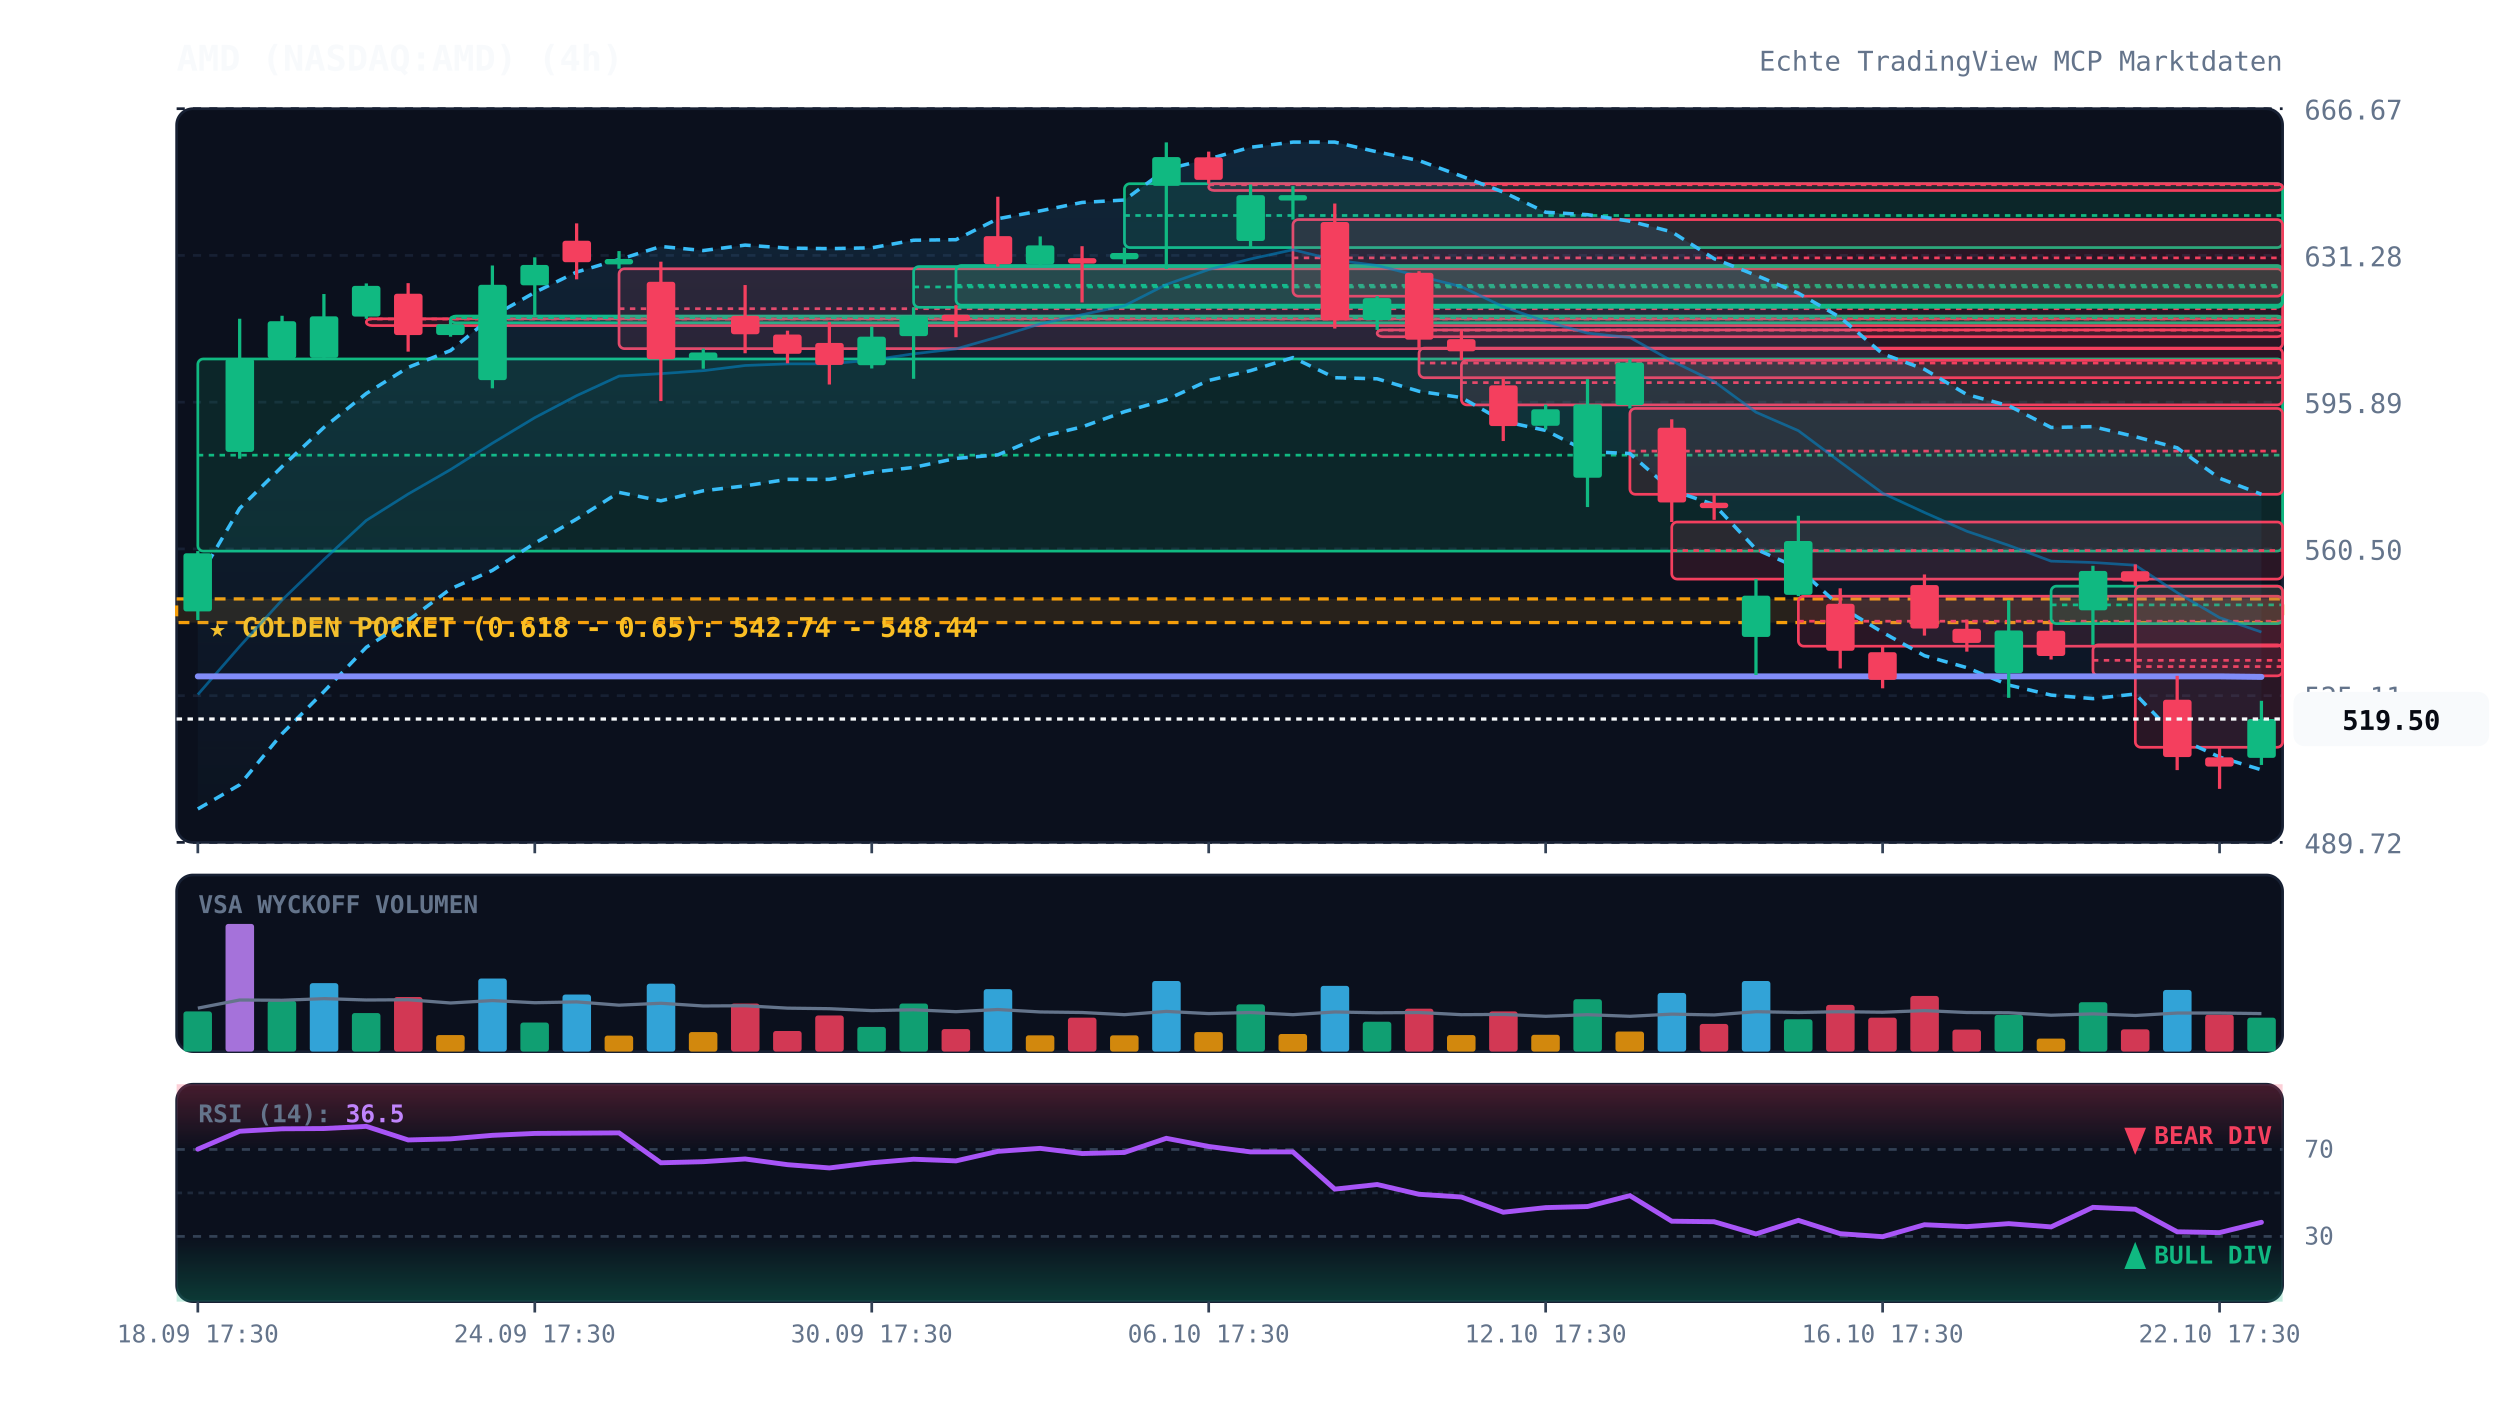
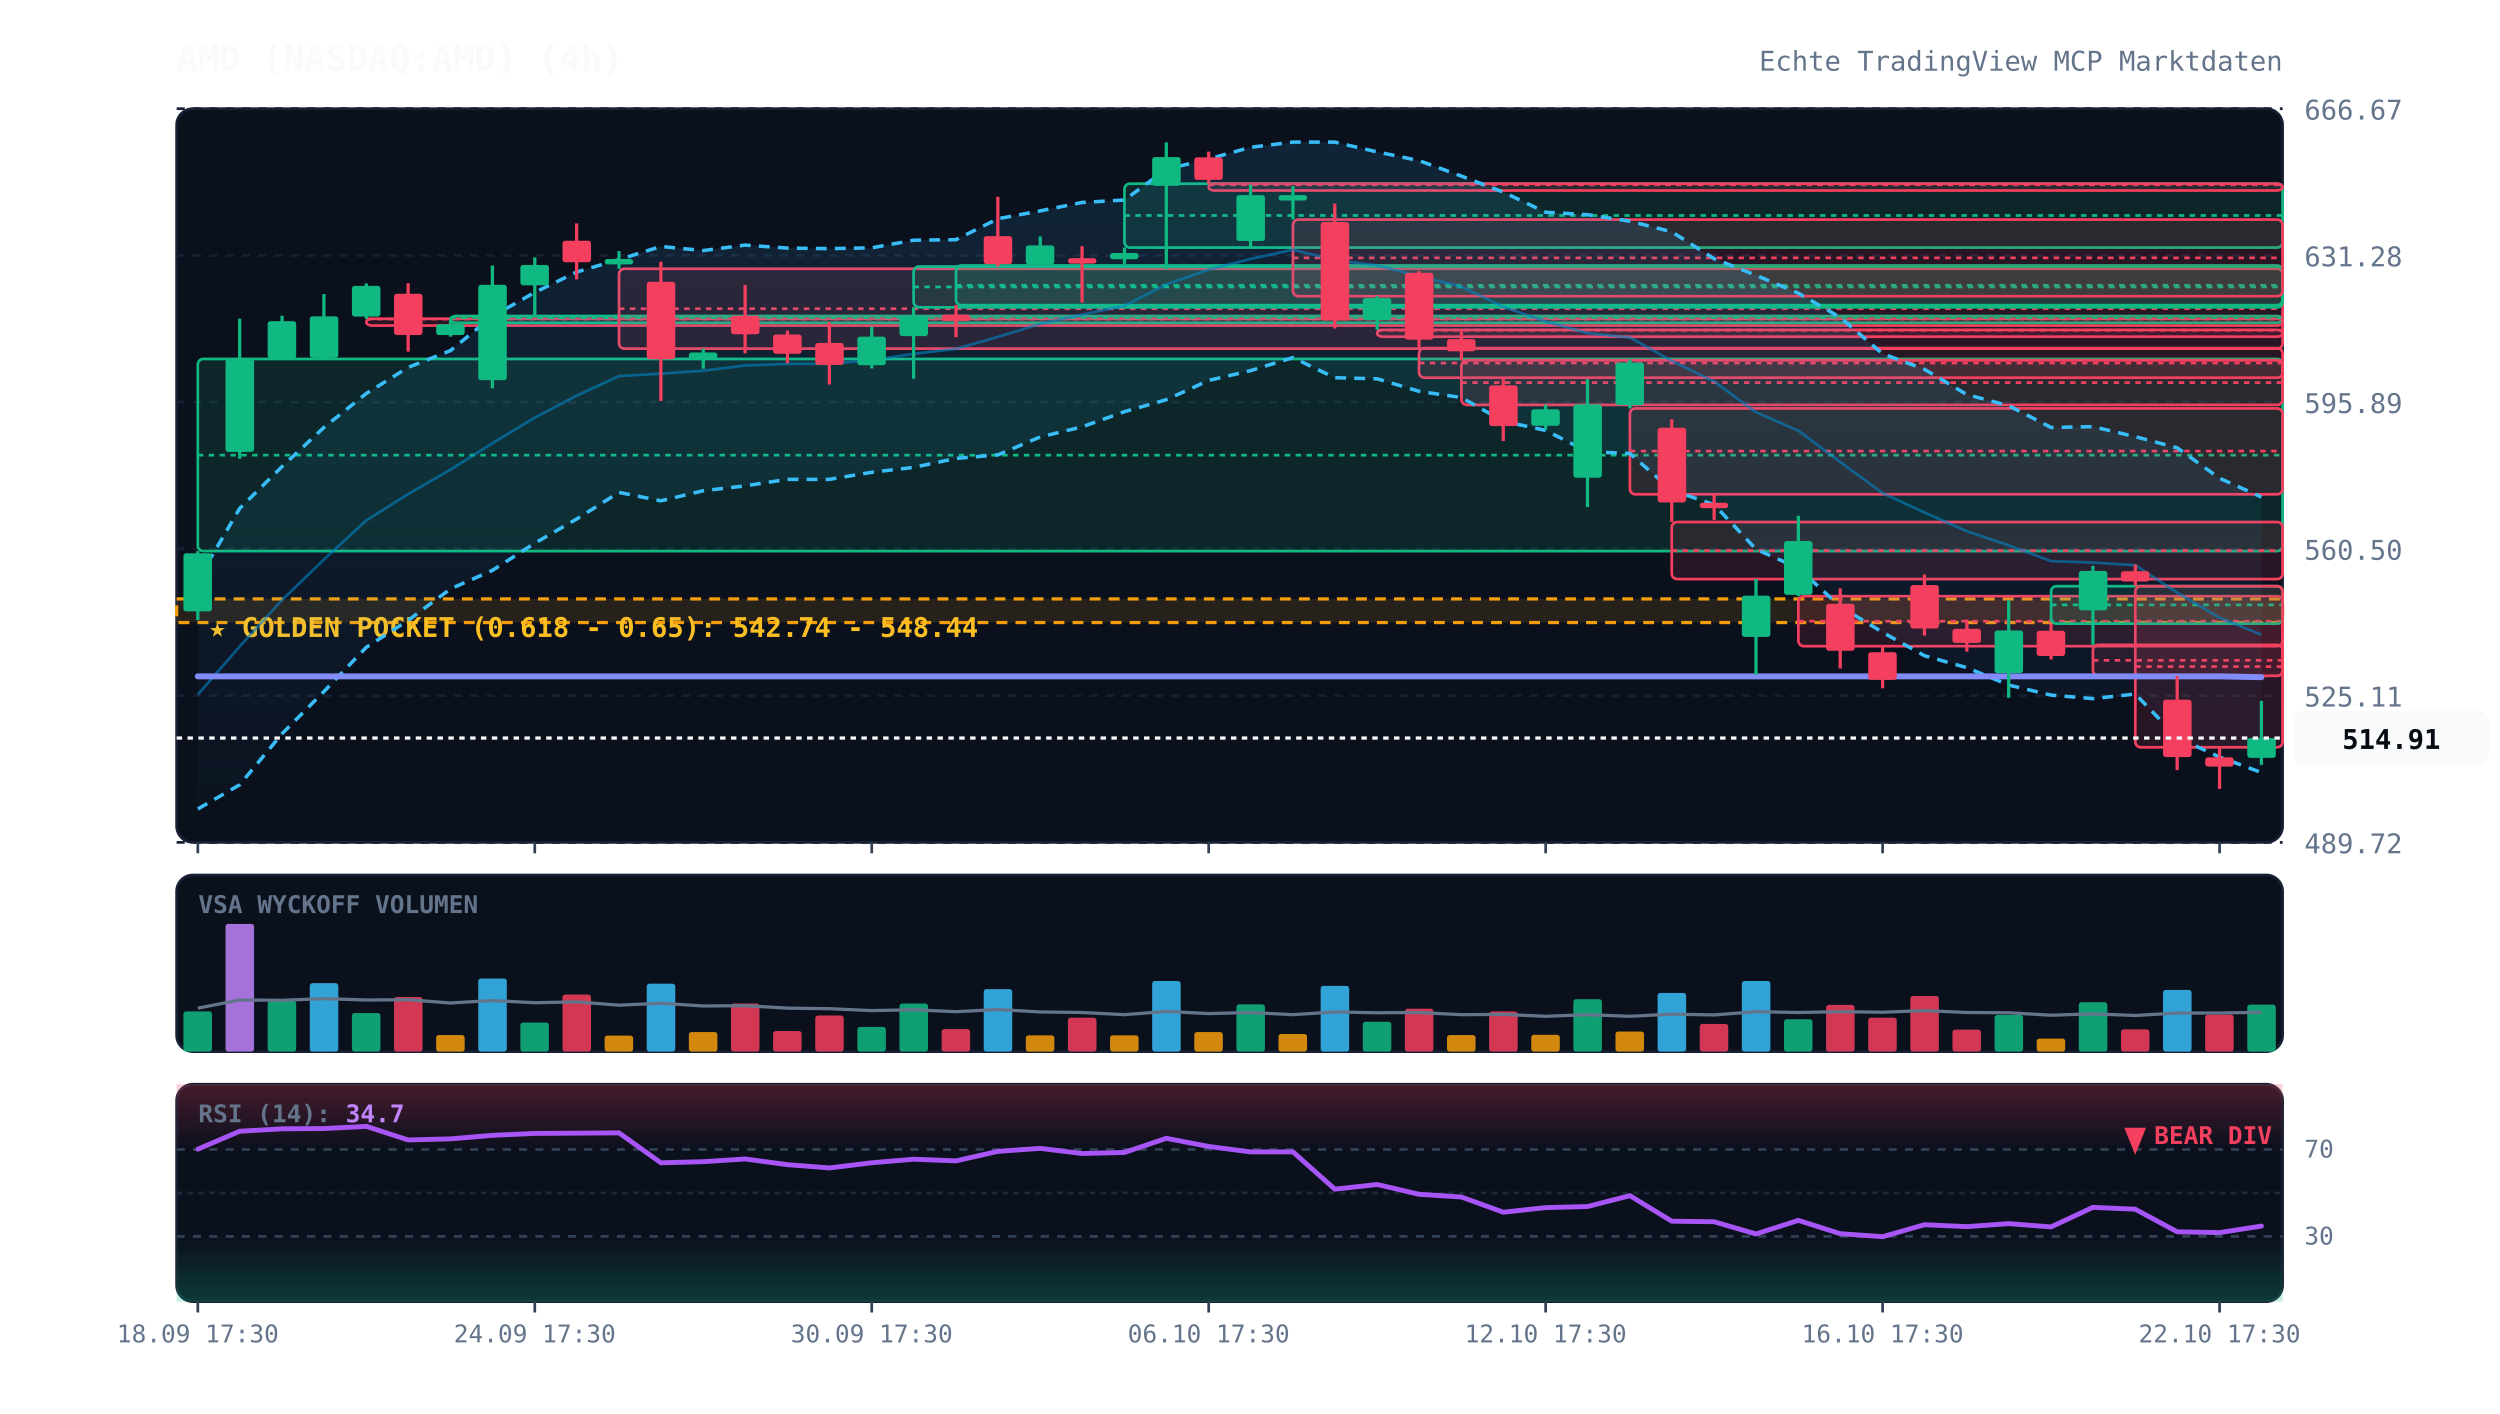
<svg xmlns="http://www.w3.org/2000/svg" viewBox="0 0 920 520" width="100%" height="100%" style="background:#070a13; font-family:'JetBrains Mono', monospace;">
  <defs>
    <linearGradient id="cloud-grad" x1="0%" y1="0%" x2="0%" y2="100%">
      <stop offset="0%" stop-color="#38bdf8" stop-opacity="0.12" />
      <stop offset="100%" stop-color="#38bdf8" stop-opacity="0.02" />
    </linearGradient>
    <linearGradient id="rsi-overbought" x1="0%" y1="0%" x2="0%" y2="100%">
      <stop offset="0%" stop-color="#f43f5e" stop-opacity="0.25" />
      <stop offset="100%" stop-color="#f43f5e" stop-opacity="0.0" />
    </linearGradient>
    <linearGradient id="rsi-oversold" x1="0%" y1="0%" x2="0%" y2="100%">
      <stop offset="0%" stop-color="#10b981" stop-opacity="0.0" />
      <stop offset="100%" stop-color="#10b981" stop-opacity="0.25" />
    </linearGradient>
  </defs>
  <rect x="65" y="40" width="775" height="270" fill="#0b101d" rx="6" stroke="#172033" stroke-width="1" />
  <rect x="65" y="322" width="775" height="65" fill="#0b101d" rx="6" stroke="#172033" stroke-width="1" />
  <rect x="65" y="399" width="775" height="80" fill="#0b101d" rx="6" stroke="#172033" stroke-width="1" />
  <line x1="65" y1="310.0" x2="840" y2="310.0" stroke="#172033" stroke-dasharray="3,3" stroke-width="1" />
  <text x="848" y="314.0" fill="#64748b" font-size="10" text-anchor="start">489.72</text>
  <line x1="65" y1="256.0" x2="840" y2="256.0" stroke="#172033" stroke-dasharray="3,3" stroke-width="1" />
  <text x="848" y="260.0" fill="#64748b" font-size="10" text-anchor="start">525.11</text>
  <line x1="65" y1="202.0" x2="840" y2="202.0" stroke="#172033" stroke-dasharray="3,3" stroke-width="1" />
  <text x="848" y="206.0" fill="#64748b" font-size="10" text-anchor="start">560.50</text>
  <line x1="65" y1="148.0" x2="840" y2="148.0" stroke="#172033" stroke-dasharray="3,3" stroke-width="1" />
  <text x="848" y="152.0" fill="#64748b" font-size="10" text-anchor="start">595.89</text>
  <line x1="65" y1="94.0" x2="840" y2="94.0" stroke="#172033" stroke-dasharray="3,3" stroke-width="1" />
  <text x="848" y="98.0" fill="#64748b" font-size="10" text-anchor="start">631.28</text>
  <line x1="65" y1="40.0" x2="840" y2="40.0" stroke="#172033" stroke-dasharray="3,3" stroke-width="1" />
  <text x="848" y="44.0" fill="#64748b" font-size="10" text-anchor="start">666.67</text>
  <rect x="65" y="220.4" width="775" height="8.7" fill="rgba(245, 158, 11, 0.12)" stroke="#f59e0b" stroke-dasharray="4,3" stroke-width="1.2" />
  <text x="77" y="234.4" fill="#fbbf24" font-size="10" font-weight="bold">★ GOLDEN POCKET (0.618 - 0.65): 542.74 - 548.44</text>
  <rect x="72.8" y="132.1" width="767.2" height="70.7" fill="rgba(16, 185, 129, 0.13)" stroke="#10b981" stroke-width="1" rx="2" />
  <line x1="72.8" y1="167.5" x2="840" y2="167.5" stroke="#10b981" stroke-dasharray="2,2" stroke-width="1" />
  <rect x="134.8" y="117.3" width="705.2" height="2.5" fill="rgba(244, 63, 94, 0.13)" stroke="#f43f5e" stroke-width="1" rx="2" />
  <line x1="134.8" y1="117.4" x2="840" y2="117.4" stroke="#f43f5e" stroke-dasharray="2,2" stroke-width="1" />
  <rect x="165.8" y="116.3" width="674.2" height="2.5" fill="rgba(16, 185, 129, 0.13)" stroke="#10b981" stroke-width="1" rx="2" />
  <line x1="165.8" y1="116.9" x2="840" y2="116.9" stroke="#10b981" stroke-dasharray="2,2" stroke-width="1" />
  <rect x="227.8" y="98.9" width="612.2" height="29.4" fill="rgba(244, 63, 94, 0.13)" stroke="#f43f5e" stroke-width="1" rx="2" />
  <line x1="227.8" y1="113.6" x2="840" y2="113.6" stroke="#f43f5e" stroke-dasharray="2,2" stroke-width="1" />
  <rect x="336.2" y="98.1" width="503.8" height="15.0" fill="rgba(16, 185, 129, 0.13)" stroke="#10b981" stroke-width="1" rx="2" />
  <line x1="336.2" y1="105.6" x2="840" y2="105.6" stroke="#10b981" stroke-dasharray="2,2" stroke-width="1" />
  <rect x="351.8" y="97.7" width="488.2" height="14.6" fill="rgba(16, 185, 129, 0.13)" stroke="#10b981" stroke-width="1" rx="2" />
  <line x1="351.8" y1="105.0" x2="840" y2="105.0" stroke="#10b981" stroke-dasharray="2,2" stroke-width="1" />
  <rect x="413.8" y="67.6" width="426.2" height="23.5" fill="rgba(16, 185, 129, 0.13)" stroke="#10b981" stroke-width="1" rx="2" />
  <line x1="413.8" y1="79.3" x2="840" y2="79.3" stroke="#10b981" stroke-dasharray="2,2" stroke-width="1" />
  <rect x="444.8" y="67.6" width="395.2" height="2.5" fill="rgba(244, 63, 94, 0.13)" stroke="#f43f5e" stroke-width="1" rx="2" />
  <line x1="444.8" y1="68.0" x2="840" y2="68.0" stroke="#f43f5e" stroke-dasharray="2,2" stroke-width="1" />
  <rect x="475.8" y="80.8" width="364.2" height="28.2" fill="rgba(244, 63, 94, 0.13)" stroke="#f43f5e" stroke-width="1" rx="2" />
  <line x1="475.8" y1="94.9" x2="840" y2="94.9" stroke="#f43f5e" stroke-dasharray="2,2" stroke-width="1" />
  <rect x="506.8" y="121.4" width="333.2" height="2.5" fill="rgba(244, 63, 94, 0.13)" stroke="#f43f5e" stroke-width="1" rx="2" />
  <line x1="506.8" y1="121.5" x2="840" y2="121.5" stroke="#f43f5e" stroke-dasharray="2,2" stroke-width="1" />
  <rect x="522.2" y="128.1" width="317.8" height="10.9" fill="rgba(244, 63, 94, 0.13)" stroke="#f43f5e" stroke-width="1" rx="2" />
  <line x1="522.2" y1="133.6" x2="840" y2="133.6" stroke="#f43f5e" stroke-dasharray="2,2" stroke-width="1" />
  <rect x="537.8" y="132.6" width="302.2" height="16.4" fill="rgba(244, 63, 94, 0.13)" stroke="#f43f5e" stroke-width="1" rx="2" />
  <line x1="537.8" y1="140.8" x2="840" y2="140.8" stroke="#f43f5e" stroke-dasharray="2,2" stroke-width="1" />
  <rect x="599.8" y="150.3" width="240.2" height="31.6" fill="rgba(244, 63, 94, 0.13)" stroke="#f43f5e" stroke-width="1" rx="2" />
  <line x1="599.8" y1="166.0" x2="840" y2="166.0" stroke="#f43f5e" stroke-dasharray="2,2" stroke-width="1" />
  <rect x="615.2" y="192.1" width="224.8" height="21.0" fill="rgba(244, 63, 94, 0.13)" stroke="#f43f5e" stroke-width="1" rx="2" />
  <line x1="615.2" y1="202.6" x2="840" y2="202.6" stroke="#f43f5e" stroke-dasharray="2,2" stroke-width="1" />
  <rect x="661.8" y="219.4" width="178.2" height="18.4" fill="rgba(244, 63, 94, 0.13)" stroke="#f43f5e" stroke-width="1" rx="2" />
  <line x1="661.8" y1="228.6" x2="840" y2="228.6" stroke="#f43f5e" stroke-dasharray="2,2" stroke-width="1" />
  <rect x="754.8" y="215.7" width="85.2" height="13.8" fill="rgba(16, 185, 129, 0.13)" stroke="#10b981" stroke-width="1" rx="2" />
  <line x1="754.8" y1="222.6" x2="840" y2="222.6" stroke="#10b981" stroke-dasharray="2,2" stroke-width="1" />
  <rect x="770.2" y="237.3" width="69.8" height="11.4" fill="rgba(244, 63, 94, 0.13)" stroke="#f43f5e" stroke-width="1" rx="2" />
  <line x1="770.2" y1="243.0" x2="840" y2="243.0" stroke="#f43f5e" stroke-dasharray="2,2" stroke-width="1" />
  <rect x="785.8" y="215.7" width="54.2" height="59.3" fill="rgba(244, 63, 94, 0.13)" stroke="#f43f5e" stroke-width="1" rx="2" />
  <line x1="785.8" y1="245.3" x2="840" y2="245.3" stroke="#f43f5e" stroke-dasharray="2,2" stroke-width="1" />
-   <polygon points="72.8,213.4 88.2,187.1 103.8,171.7 119.2,157.3 134.8,144.8 150.2,135.2 165.8,129.0 181.2,116.4 196.8,107.6 212.2,100.1 227.8,95.5 243.2,90.7 258.8,92.2 274.2,90.2 289.8,91.3 305.2,91.5 320.8,91.2 336.2,88.4 351.8,88.2 367.2,80.5 382.8,77.6 398.2,74.5 413.8,73.6 429.2,62.3 444.8,58.5 460.2,54.2 475.8,52.3 491.2,52.3 506.8,55.9 522.2,59.1 537.8,64.8 553.2,70.7 568.8,78.1 584.2,79.0 599.8,81.4 615.2,85.3 630.8,95.2 646.2,101.3 661.8,107.9 677.2,116.8 692.8,130.2 708.2,135.9 723.8,145.2 739.2,149.3 754.8,157.3 770.2,157.0 785.8,160.7 801.2,164.8 816.8,176.0 832.2,181.9 832.2,283.3 816.8,278.6 801.2,271.4 785.8,255.4 770.2,257.1 754.8,255.8 739.2,252.1 723.8,245.7 708.2,241.3 692.8,232.7 677.2,223.2 661.8,209.1 646.2,202.1 630.8,185.7 615.2,180.4 599.8,166.9 584.2,166.2 568.8,158.4 553.2,155.0 537.8,146.3 522.2,144.0 506.8,139.4 491.2,139.0 475.8,131.6 460.2,136.4 444.8,140.0 429.2,147.1 413.8,151.5 398.2,157.1 382.8,160.8 367.2,167.4 351.8,168.7 336.2,172.0 320.8,173.8 305.2,176.4 289.8,176.4 274.2,178.8 258.8,180.6 243.2,184.3 227.8,181.2 212.2,191.0 196.8,199.9 181.2,209.9 165.8,216.7 150.2,228.3 134.8,238.2 119.2,254.5 103.8,270.0 88.2,288.8 72.8,297.7" fill="url(#cloud-grad)" />
-   <polyline points="72.8,213.4 88.2,187.1 103.8,171.7 119.2,157.3 134.8,144.8 150.2,135.2 165.8,129.0 181.2,116.4 196.8,107.6 212.2,100.1 227.8,95.5 243.2,90.7 258.8,92.2 274.2,90.2 289.8,91.3 305.2,91.5 320.8,91.2 336.2,88.4 351.8,88.2 367.2,80.5 382.8,77.6 398.2,74.5 413.8,73.6 429.2,62.3 444.8,58.5 460.2,54.2 475.8,52.3 491.2,52.3 506.8,55.9 522.2,59.1 537.8,64.8 553.2,70.7 568.8,78.1 584.2,79.0 599.8,81.4 615.2,85.3 630.8,95.2 646.2,101.3 661.8,107.9 677.2,116.8 692.8,130.2 708.2,135.9 723.8,145.2 739.2,149.3 754.8,157.3 770.2,157.0 785.8,160.7 801.2,164.8 816.8,176.0 832.2,181.9" fill="none" stroke="#38bdf8" stroke-width="1.3" stroke-dasharray="4,3" />
-   <polyline points="72.8,297.7 88.2,288.8 103.8,270.0 119.2,254.5 134.8,238.2 150.2,228.3 165.8,216.7 181.2,209.9 196.8,199.9 212.2,191.0 227.8,181.2 243.2,184.3 258.8,180.6 274.2,178.8 289.8,176.4 305.2,176.4 320.8,173.8 336.2,172.0 351.8,168.7 367.2,167.4 382.8,160.8 398.2,157.1 413.8,151.5 429.2,147.1 444.8,140.0 460.2,136.4 475.8,131.6 491.2,139.0 506.8,139.4 522.2,144.0 537.8,146.3 553.2,155.0 568.8,158.4 584.2,166.2 599.8,166.9 615.2,180.4 630.8,185.7 646.2,202.1 661.8,209.1 677.2,223.2 692.8,232.7 708.2,241.3 723.8,245.7 739.2,252.1 754.8,255.8 770.2,257.1 785.8,255.4 801.2,271.4 816.8,278.6 832.2,283.3" fill="none" stroke="#38bdf8" stroke-width="1.3" stroke-dasharray="4,3" />
-   <polyline points="72.8,255.6 88.2,237.9 103.8,220.8 119.2,205.9 134.8,191.5 150.2,181.8 165.8,172.8 181.2,163.1 196.8,153.7 212.2,145.6 227.8,138.4 243.2,137.5 258.8,136.4 274.2,134.5 289.8,133.9 305.2,133.9 320.8,132.5 336.2,130.2 351.8,128.4 367.2,124.0 382.8,119.2 398.2,115.8 413.8,112.5 429.2,104.7 444.8,99.2 460.2,95.3 475.8,91.9 491.2,95.7 506.8,97.7 522.2,101.6 537.8,105.5 553.2,112.9 568.8,118.3 584.2,122.6 599.8,124.2 615.2,132.8 630.8,140.4 646.2,151.7 661.8,158.5 677.2,170.0 692.8,181.5 708.2,188.6 723.8,195.5 739.2,200.7 754.8,206.5 770.2,207.0 785.8,208.0 801.2,218.1 816.8,227.3 832.2,232.6" fill="none" stroke="#0284c7" stroke-width="1.0" stroke-opacity="0.6" />
-   <polyline points="72.8,248.9 88.2,248.9 103.8,248.9 119.2,248.9 134.8,248.9 150.2,248.9 165.8,248.9 181.2,248.9 196.8,248.9 212.2,248.9 227.8,248.9 243.2,248.9 258.8,248.9 274.2,248.9 289.8,248.9 305.2,248.9 320.8,248.9 336.2,248.9 351.8,248.9 367.2,248.9 382.8,248.9 398.2,248.9 413.8,248.9 429.2,248.9 444.8,248.9 460.2,248.9 475.8,248.9 491.2,248.9 506.8,248.9 522.2,248.9 537.8,248.9 553.2,248.9 568.8,248.9 584.2,248.9 599.8,248.9 615.2,248.9 630.8,248.9 646.2,248.9 661.8,248.9 677.2,248.9 692.8,248.9 708.2,248.9 723.8,248.9 739.2,248.9 754.8,248.9 770.2,248.9 785.8,248.9 801.2,248.9 816.8,248.9 832.2,249.1" fill="none" stroke="#818cf8" stroke-width="2.2" stroke-linecap="round" />
+   <polygon points="72.8,213.4 88.2,187.1 103.8,171.7 119.2,157.3 134.8,144.8 150.2,135.2 165.8,129.0 181.2,116.4 196.8,107.6 212.2,100.1 227.8,95.5 243.2,90.7 258.8,92.2 274.2,90.2 289.8,91.3 305.2,91.5 320.8,91.2 336.2,88.4 351.8,88.2 367.2,80.5 382.8,77.6 398.2,74.5 413.8,73.6 429.2,62.3 444.8,58.5 460.2,54.2 475.8,52.3 491.2,52.3 506.8,55.9 522.2,59.1 537.8,64.8 553.2,70.7 568.8,78.1 584.2,79.0 599.8,81.4 615.2,85.3 630.8,95.2 646.2,101.3 661.8,107.9 677.2,116.8 692.8,130.2 708.2,135.9 723.8,145.2 739.2,149.3 754.8,157.3 770.2,157.0 785.8,160.7 801.2,164.8 816.8,176.0 832.2,182.9 832.2,284.3 816.8,278.6 801.2,271.4 785.8,255.4 770.2,257.1 754.8,255.8 739.2,252.1 723.8,245.7 708.2,241.3 692.8,232.7 677.2,223.2 661.8,209.1 646.2,202.1 630.8,185.7 615.2,180.4 599.8,166.9 584.2,166.2 568.8,158.4 553.2,155.0 537.8,146.3 522.2,144.0 506.8,139.4 491.2,139.0 475.8,131.6 460.2,136.4 444.8,140.0 429.2,147.1 413.8,151.5 398.2,157.1 382.8,160.8 367.2,167.4 351.8,168.7 336.2,172.0 320.8,173.8 305.2,176.4 289.8,176.4 274.2,178.8 258.8,180.6 243.2,184.3 227.8,181.2 212.2,191.0 196.8,199.9 181.2,209.9 165.8,216.7 150.2,228.3 134.8,238.2 119.2,254.5 103.8,270.0 88.2,288.8 72.8,297.7" fill="url(#cloud-grad)" />
+   <polyline points="72.8,213.4 88.2,187.1 103.8,171.7 119.2,157.3 134.8,144.8 150.2,135.2 165.8,129.0 181.2,116.4 196.8,107.6 212.2,100.1 227.8,95.5 243.2,90.7 258.8,92.2 274.2,90.2 289.8,91.3 305.2,91.5 320.8,91.2 336.2,88.4 351.8,88.2 367.2,80.5 382.8,77.6 398.2,74.5 413.8,73.6 429.2,62.3 444.8,58.5 460.2,54.2 475.8,52.3 491.2,52.3 506.8,55.9 522.2,59.1 537.8,64.8 553.2,70.7 568.8,78.1 584.2,79.0 599.8,81.4 615.2,85.3 630.8,95.2 646.2,101.3 661.8,107.9 677.2,116.8 692.8,130.2 708.2,135.9 723.8,145.2 739.2,149.3 754.8,157.3 770.2,157.0 785.8,160.7 801.2,164.8 816.8,176.0 832.2,182.9" fill="none" stroke="#38bdf8" stroke-width="1.3" stroke-dasharray="4,3" />
+   <polyline points="72.8,297.7 88.2,288.8 103.8,270.0 119.2,254.5 134.8,238.2 150.2,228.3 165.8,216.7 181.2,209.9 196.8,199.9 212.2,191.0 227.8,181.2 243.2,184.3 258.8,180.6 274.2,178.8 289.8,176.4 305.2,176.4 320.8,173.8 336.2,172.0 351.8,168.7 367.2,167.4 382.8,160.8 398.2,157.1 413.8,151.5 429.2,147.1 444.8,140.0 460.2,136.4 475.8,131.6 491.2,139.0 506.8,139.4 522.2,144.0 537.8,146.3 553.2,155.0 568.8,158.4 584.2,166.2 599.8,166.9 615.2,180.4 630.8,185.7 646.2,202.1 661.8,209.1 677.2,223.2 692.8,232.7 708.2,241.3 723.8,245.7 739.2,252.1 754.8,255.8 770.2,257.1 785.8,255.4 801.2,271.4 816.8,278.6 832.2,284.3" fill="none" stroke="#38bdf8" stroke-width="1.3" stroke-dasharray="4,3" />
+   <polyline points="72.8,255.6 88.2,237.9 103.8,220.8 119.2,205.9 134.8,191.5 150.2,181.8 165.8,172.8 181.2,163.1 196.8,153.7 212.2,145.6 227.8,138.4 243.2,137.5 258.8,136.4 274.2,134.5 289.8,133.9 305.2,133.9 320.8,132.5 336.2,130.2 351.8,128.4 367.2,124.0 382.8,119.2 398.2,115.8 413.8,112.5 429.2,104.7 444.8,99.2 460.2,95.3 475.8,91.9 491.2,95.7 506.8,97.7 522.2,101.6 537.8,105.5 553.2,112.9 568.8,118.3 584.2,122.6 599.8,124.2 615.2,132.8 630.8,140.4 646.2,151.7 661.8,158.5 677.2,170.0 692.8,181.5 708.2,188.6 723.8,195.5 739.2,200.7 754.8,206.5 770.2,207.0 785.8,208.0 801.2,218.1 816.8,227.3 832.2,233.6" fill="none" stroke="#0284c7" stroke-width="1.0" stroke-opacity="0.6" />
+   <polyline points="72.8,248.9 88.2,248.9 103.8,248.9 119.2,248.9 134.8,248.9 150.2,248.9 165.8,248.9 181.2,248.9 196.8,248.9 212.2,248.9 227.8,248.9 243.2,248.9 258.8,248.9 274.2,248.9 289.8,248.9 305.2,248.9 320.8,248.9 336.2,248.9 351.8,248.9 367.2,248.9 382.8,248.9 398.2,248.9 413.8,248.9 429.2,248.9 444.8,248.9 460.2,248.9 475.8,248.9 491.2,248.9 506.8,248.9 522.2,248.9 537.8,248.9 553.2,248.9 568.8,248.9 584.2,248.9 599.8,248.9 615.2,248.9 630.8,248.9 646.2,248.9 661.8,248.9 677.2,248.9 692.8,248.9 708.2,248.9 723.8,248.9 739.2,248.9 754.8,248.9 770.2,248.9 785.8,248.9 801.2,248.9 816.8,248.9 832.2,249.2" fill="none" stroke="#818cf8" stroke-width="2.2" stroke-linecap="round" />
  <line x1="72.8" y1="202.8" x2="72.8" y2="228.2" stroke="#10b981" stroke-width="1.2" />
  <rect x="67.5" y="203.6" width="10.5" height="21.4" fill="#10b981" rx="1" />
  <line x1="88.2" y1="117.3" x2="88.2" y2="168.8" stroke="#10b981" stroke-width="1.2" />
  <rect x="83.0" y="132.0" width="10.5" height="34.3" fill="#10b981" rx="1" />
  <line x1="103.8" y1="116.2" x2="103.8" y2="132.1" stroke="#10b981" stroke-width="1.2" />
  <rect x="98.5" y="118.2" width="10.5" height="13.7" fill="#10b981" rx="1" />
  <line x1="119.2" y1="108.2" x2="119.2" y2="131.7" stroke="#10b981" stroke-width="1.2" />
  <rect x="114.0" y="116.4" width="10.5" height="15.3" fill="#10b981" rx="1" />
  <line x1="134.8" y1="104.3" x2="134.8" y2="117.3" stroke="#10b981" stroke-width="1.2" />
  <rect x="129.5" y="105.2" width="10.5" height="11.3" fill="#10b981" rx="1" />
  <line x1="150.2" y1="104.2" x2="150.2" y2="129.4" stroke="#f43f5e" stroke-width="1.2" />
  <rect x="145.0" y="108.1" width="10.5" height="15.2" fill="#f43f5e" rx="1" />
  <line x1="165.8" y1="117.5" x2="165.8" y2="123.9" stroke="#10b981" stroke-width="1.2" />
  <rect x="160.5" y="119.3" width="10.5" height="4.0" fill="#10b981" rx="1" />
  <line x1="181.2" y1="97.7" x2="181.2" y2="142.9" stroke="#10b981" stroke-width="1.2" />
  <rect x="176.0" y="104.8" width="10.5" height="35.1" fill="#10b981" rx="1" />
  <line x1="196.8" y1="94.7" x2="196.8" y2="116.3" stroke="#10b981" stroke-width="1.2" />
  <rect x="191.5" y="97.5" width="10.5" height="7.5" fill="#10b981" rx="1" />
  <line x1="212.2" y1="82.2" x2="212.2" y2="102.8" stroke="#f43f5e" stroke-width="1.2" />
  <rect x="207.0" y="88.6" width="10.5" height="7.9" fill="#f43f5e" rx="1" />
  <line x1="227.8" y1="92.4" x2="227.8" y2="98.9" stroke="#10b981" stroke-width="1.2" />
  <rect x="222.5" y="95.3" width="10.5" height="2.0" fill="#10b981" rx="1" />
  <line x1="243.2" y1="96.3" x2="243.2" y2="147.6" stroke="#f43f5e" stroke-width="1.2" />
  <rect x="238.0" y="103.7" width="10.5" height="28.5" fill="#f43f5e" rx="1" />
  <line x1="258.8" y1="128.3" x2="258.8" y2="135.7" stroke="#10b981" stroke-width="1.2" />
  <rect x="253.5" y="129.7" width="10.5" height="2.6" fill="#10b981" rx="1" />
  <line x1="274.2" y1="104.9" x2="274.2" y2="130.0" stroke="#f43f5e" stroke-width="1.2" />
  <rect x="269.0" y="116.2" width="10.5" height="6.8" fill="#f43f5e" rx="1" />
  <line x1="289.8" y1="121.7" x2="289.8" y2="133.7" stroke="#f43f5e" stroke-width="1.2" />
  <rect x="284.5" y="123.1" width="10.5" height="7.1" fill="#f43f5e" rx="1" />
  <line x1="305.2" y1="118.6" x2="305.2" y2="141.5" stroke="#f43f5e" stroke-width="1.2" />
  <rect x="300.0" y="126.2" width="10.5" height="8.1" fill="#f43f5e" rx="1" />
  <line x1="320.8" y1="120.2" x2="320.8" y2="135.6" stroke="#10b981" stroke-width="1.2" />
  <rect x="315.5" y="123.9" width="10.5" height="10.5" fill="#10b981" rx="1" />
  <line x1="336.2" y1="113.1" x2="336.2" y2="139.4" stroke="#10b981" stroke-width="1.2" />
  <rect x="331.0" y="116.3" width="10.5" height="7.4" fill="#10b981" rx="1" />
  <line x1="351.8" y1="112.3" x2="351.8" y2="124.1" stroke="#f43f5e" stroke-width="1.2" />
  <rect x="346.5" y="115.8" width="10.5" height="2.3" fill="#f43f5e" rx="1" />
  <line x1="367.2" y1="72.4" x2="367.2" y2="98.1" stroke="#f43f5e" stroke-width="1.2" />
  <rect x="362.0" y="86.9" width="10.5" height="10.3" fill="#f43f5e" rx="1" />
  <line x1="382.8" y1="87.0" x2="382.8" y2="97.7" stroke="#10b981" stroke-width="1.2" />
  <rect x="377.5" y="90.3" width="10.5" height="7.0" fill="#10b981" rx="1" />
  <line x1="398.2" y1="90.6" x2="398.2" y2="111.3" stroke="#f43f5e" stroke-width="1.2" />
  <rect x="393.0" y="95.0" width="10.5" height="2.0" fill="#f43f5e" rx="1" />
  <line x1="413.8" y1="91.1" x2="413.8" y2="97.1" stroke="#10b981" stroke-width="1.2" />
  <rect x="408.5" y="93.1" width="10.5" height="2.3" fill="#10b981" rx="1" />
  <line x1="429.2" y1="52.4" x2="429.2" y2="99.0" stroke="#10b981" stroke-width="1.2" />
  <rect x="424.0" y="57.8" width="10.5" height="10.6" fill="#10b981" rx="1" />
  <line x1="444.8" y1="55.8" x2="444.8" y2="67.6" stroke="#f43f5e" stroke-width="1.2" />
  <rect x="439.5" y="57.9" width="10.5" height="8.3" fill="#f43f5e" rx="1" />
  <line x1="460.2" y1="67.9" x2="460.2" y2="91.1" stroke="#10b981" stroke-width="1.2" />
  <rect x="455.0" y="71.8" width="10.5" height="16.9" fill="#10b981" rx="1" />
  <line x1="475.8" y1="68.5" x2="475.8" y2="80.8" stroke="#10b981" stroke-width="1.2" />
  <rect x="470.5" y="71.8" width="10.5" height="2.0" fill="#10b981" rx="1" />
  <line x1="491.2" y1="74.9" x2="491.2" y2="120.9" stroke="#f43f5e" stroke-width="1.2" />
  <rect x="486.0" y="81.7" width="10.5" height="36.2" fill="#f43f5e" rx="1" />
  <line x1="506.8" y1="109.0" x2="506.8" y2="121.4" stroke="#10b981" stroke-width="1.2" />
  <rect x="501.5" y="109.7" width="10.5" height="8.1" fill="#10b981" rx="1" />
  <line x1="522.2" y1="99.8" x2="522.2" y2="128.1" stroke="#f43f5e" stroke-width="1.2" />
  <rect x="517.0" y="100.4" width="10.5" height="24.6" fill="#f43f5e" rx="1" />
  <line x1="537.8" y1="121.6" x2="537.8" y2="132.6" stroke="#f43f5e" stroke-width="1.2" />
  <rect x="532.5" y="124.8" width="10.5" height="4.5" fill="#f43f5e" rx="1" />
  <line x1="553.2" y1="139.0" x2="553.2" y2="162.3" stroke="#f43f5e" stroke-width="1.2" />
  <rect x="548.0" y="141.8" width="10.5" height="15.0" fill="#f43f5e" rx="1" />
  <line x1="568.8" y1="148.9" x2="568.8" y2="158.0" stroke="#10b981" stroke-width="1.2" />
  <rect x="563.5" y="150.6" width="10.5" height="6.1" fill="#10b981" rx="1" />
  <line x1="584.2" y1="139.5" x2="584.2" y2="186.6" stroke="#10b981" stroke-width="1.2" />
  <rect x="579.0" y="148.8" width="10.5" height="27.0" fill="#10b981" rx="1" />
  <line x1="599.8" y1="132.3" x2="599.8" y2="150.3" stroke="#10b981" stroke-width="1.2" />
  <rect x="594.5" y="133.4" width="10.5" height="15.7" fill="#10b981" rx="1" />
  <line x1="615.2" y1="154.3" x2="615.2" y2="192.1" stroke="#f43f5e" stroke-width="1.2" />
  <rect x="610.0" y="157.4" width="10.5" height="27.5" fill="#f43f5e" rx="1" />
  <line x1="630.8" y1="181.8" x2="630.8" y2="191.3" stroke="#f43f5e" stroke-width="1.2" />
  <rect x="625.5" y="185.0" width="10.5" height="2.0" fill="#f43f5e" rx="1" />
  <line x1="646.2" y1="213.1" x2="646.2" y2="248.4" stroke="#10b981" stroke-width="1.2" />
  <rect x="641.0" y="219.2" width="10.5" height="15.2" fill="#10b981" rx="1" />
  <line x1="661.8" y1="189.8" x2="661.8" y2="219.4" stroke="#10b981" stroke-width="1.2" />
  <rect x="656.5" y="199.1" width="10.5" height="19.8" fill="#10b981" rx="1" />
  <line x1="677.2" y1="216.5" x2="677.2" y2="246.0" stroke="#f43f5e" stroke-width="1.2" />
  <rect x="672.0" y="222.2" width="10.5" height="17.3" fill="#f43f5e" rx="1" />
  <line x1="692.8" y1="237.9" x2="692.8" y2="253.3" stroke="#f43f5e" stroke-width="1.2" />
  <rect x="687.5" y="240.0" width="10.5" height="10.2" fill="#f43f5e" rx="1" />
  <line x1="708.2" y1="211.4" x2="708.2" y2="233.9" stroke="#f43f5e" stroke-width="1.2" />
  <rect x="703.0" y="215.3" width="10.5" height="16.0" fill="#f43f5e" rx="1" />
  <line x1="723.8" y1="228.0" x2="723.8" y2="239.8" stroke="#f43f5e" stroke-width="1.2" />
  <rect x="718.5" y="231.4" width="10.5" height="5.2" fill="#f43f5e" rx="1" />
  <line x1="739.2" y1="220.9" x2="739.2" y2="256.8" stroke="#10b981" stroke-width="1.2" />
  <rect x="734.0" y="232.0" width="10.5" height="15.7" fill="#10b981" rx="1" />
  <line x1="754.8" y1="229.5" x2="754.8" y2="242.7" stroke="#f43f5e" stroke-width="1.2" />
  <rect x="749.5" y="232.1" width="10.5" height="9.3" fill="#f43f5e" rx="1" />
  <line x1="770.2" y1="208.2" x2="770.2" y2="237.3" stroke="#10b981" stroke-width="1.2" />
  <rect x="765.0" y="210.1" width="10.5" height="14.5" fill="#10b981" rx="1" />
  <line x1="785.8" y1="207.7" x2="785.8" y2="215.7" stroke="#f43f5e" stroke-width="1.2" />
  <rect x="780.5" y="210.2" width="10.5" height="3.8" fill="#f43f5e" rx="1" />
  <line x1="801.2" y1="248.7" x2="801.2" y2="283.4" stroke="#f43f5e" stroke-width="1.2" />
  <rect x="796.0" y="257.5" width="10.5" height="21.1" fill="#f43f5e" rx="1" />
  <line x1="816.8" y1="275.0" x2="816.8" y2="290.3" stroke="#f43f5e" stroke-width="1.2" />
  <rect x="811.5" y="278.7" width="10.5" height="3.4" fill="#f43f5e" rx="1" />
  <line x1="832.2" y1="257.9" x2="832.2" y2="281.5" stroke="#10b981" stroke-width="1.2" />
-   <rect x="827.0" y="264.6" width="10.5" height="14.3" fill="#10b981" rx="1" />
-   <line x1="65" y1="264.6" x2="840" y2="264.6" stroke="#f8fafc" stroke-width="1.2" stroke-dasharray="2,2" />
-   <rect x="844" y="254.6" width="72" height="20" fill="#f8fafc" rx="4" />
-   <text x="880" y="268.6" fill="#070a13" font-size="10" font-weight="bold" text-anchor="middle">519.50</text>
+   <rect x="827.0" y="271.6" width="10.5" height="7.3" fill="#10b981" rx="1" />
+   <line x1="65" y1="271.6" x2="840" y2="271.6" stroke="#f8fafc" stroke-width="1.2" stroke-dasharray="2,2" />
+   <rect x="844" y="261.6" width="72" height="20" fill="#f8fafc" rx="4" />
+   <text x="880" y="275.6" fill="#070a13" font-size="10" font-weight="bold" text-anchor="middle">514.91</text>
  <text x="73" y="336" fill="#64748b" font-size="9" font-weight="bold">VSA WYCKOFF VOLUMEN</text>
  <rect x="67.5" y="372.2" width="10.5" height="14.8" fill="#10b981" opacity="0.85" rx="1" />
  <rect x="83.0" y="340.0" width="10.5" height="47.0" fill="#c084fc" opacity="0.85" rx="1" />
  <rect x="98.5" y="368.3" width="10.5" height="18.7" fill="#10b981" opacity="0.85" rx="1" />
  <rect x="114.0" y="361.8" width="10.5" height="25.2" fill="#38bdf8" opacity="0.85" rx="1" />
  <rect x="129.5" y="372.8" width="10.5" height="14.2" fill="#10b981" opacity="0.85" rx="1" />
  <rect x="145.0" y="366.9" width="10.5" height="20.1" fill="#f43f5e" opacity="0.85" rx="1" />
  <rect x="160.5" y="380.9" width="10.5" height="6.1" fill="#f59e0b" opacity="0.85" rx="1" />
  <rect x="176.0" y="360.1" width="10.5" height="26.9" fill="#38bdf8" opacity="0.85" rx="1" />
  <rect x="191.5" y="376.3" width="10.5" height="10.7" fill="#10b981" opacity="0.85" rx="1" />
-   <rect x="207.0" y="366.0" width="10.5" height="21.0" fill="#38bdf8" opacity="0.85" rx="1" />
+   <rect x="207.0" y="366.0" width="10.5" height="21.0" fill="#f43f5e" opacity="0.85" rx="1" />
  <rect x="222.5" y="381.1" width="10.5" height="5.9" fill="#f59e0b" opacity="0.85" rx="1" />
  <rect x="238.0" y="362.0" width="10.5" height="25.0" fill="#38bdf8" opacity="0.85" rx="1" />
  <rect x="253.5" y="379.8" width="10.5" height="7.2" fill="#f59e0b" opacity="0.85" rx="1" />
  <rect x="269.0" y="369.3" width="10.5" height="17.7" fill="#f43f5e" opacity="0.85" rx="1" />
  <rect x="284.5" y="379.4" width="10.5" height="7.6" fill="#f43f5e" opacity="0.85" rx="1" />
  <rect x="300.0" y="373.7" width="10.5" height="13.3" fill="#f43f5e" opacity="0.85" rx="1" />
  <rect x="315.5" y="377.9" width="10.5" height="9.1" fill="#10b981" opacity="0.85" rx="1" />
  <rect x="331.0" y="369.3" width="10.5" height="17.7" fill="#10b981" opacity="0.85" rx="1" />
  <rect x="346.5" y="378.7" width="10.5" height="8.3" fill="#f43f5e" opacity="0.85" rx="1" />
  <rect x="362.0" y="364.0" width="10.5" height="23.0" fill="#38bdf8" opacity="0.85" rx="1" />
  <rect x="377.5" y="381.0" width="10.5" height="6.0" fill="#f59e0b" opacity="0.85" rx="1" />
  <rect x="393.0" y="374.5" width="10.5" height="12.5" fill="#f43f5e" opacity="0.85" rx="1" />
  <rect x="408.5" y="381.0" width="10.5" height="6.0" fill="#f59e0b" opacity="0.85" rx="1" />
  <rect x="424.0" y="361.0" width="10.5" height="26.0" fill="#38bdf8" opacity="0.85" rx="1" />
  <rect x="439.5" y="379.8" width="10.5" height="7.2" fill="#f59e0b" opacity="0.85" rx="1" />
  <rect x="455.0" y="369.6" width="10.5" height="17.4" fill="#10b981" opacity="0.85" rx="1" />
  <rect x="470.5" y="380.5" width="10.5" height="6.5" fill="#f59e0b" opacity="0.85" rx="1" />
  <rect x="486.0" y="362.8" width="10.5" height="24.2" fill="#38bdf8" opacity="0.85" rx="1" />
  <rect x="501.5" y="376.0" width="10.5" height="11.0" fill="#10b981" opacity="0.85" rx="1" />
  <rect x="517.0" y="371.2" width="10.5" height="15.8" fill="#f43f5e" opacity="0.85" rx="1" />
  <rect x="532.5" y="380.9" width="10.5" height="6.1" fill="#f59e0b" opacity="0.85" rx="1" />
  <rect x="548.0" y="372.2" width="10.5" height="14.8" fill="#f43f5e" opacity="0.85" rx="1" />
  <rect x="563.5" y="380.8" width="10.5" height="6.2" fill="#f59e0b" opacity="0.85" rx="1" />
  <rect x="579.0" y="367.7" width="10.5" height="19.3" fill="#10b981" opacity="0.85" rx="1" />
  <rect x="594.5" y="379.6" width="10.5" height="7.4" fill="#f59e0b" opacity="0.85" rx="1" />
  <rect x="610.0" y="365.4" width="10.5" height="21.6" fill="#38bdf8" opacity="0.85" rx="1" />
  <rect x="625.5" y="376.8" width="10.5" height="10.2" fill="#f43f5e" opacity="0.85" rx="1" />
  <rect x="641.0" y="361.0" width="10.5" height="26.0" fill="#38bdf8" opacity="0.85" rx="1" />
  <rect x="656.5" y="375.1" width="10.5" height="11.9" fill="#10b981" opacity="0.85" rx="1" />
  <rect x="672.0" y="369.8" width="10.5" height="17.2" fill="#f43f5e" opacity="0.85" rx="1" />
  <rect x="687.5" y="374.5" width="10.5" height="12.5" fill="#f43f5e" opacity="0.85" rx="1" />
  <rect x="703.0" y="366.5" width="10.5" height="20.5" fill="#f43f5e" opacity="0.85" rx="1" />
  <rect x="718.5" y="378.9" width="10.5" height="8.1" fill="#f43f5e" opacity="0.85" rx="1" />
  <rect x="734.0" y="373.5" width="10.5" height="13.5" fill="#10b981" opacity="0.85" rx="1" />
  <rect x="749.5" y="382.2" width="10.5" height="4.8" fill="#f59e0b" opacity="0.85" rx="1" />
  <rect x="765.0" y="368.8" width="10.5" height="18.2" fill="#10b981" opacity="0.85" rx="1" />
  <rect x="780.5" y="378.8" width="10.5" height="8.2" fill="#f43f5e" opacity="0.85" rx="1" />
  <rect x="796.0" y="364.3" width="10.5" height="22.7" fill="#38bdf8" opacity="0.85" rx="1" />
  <rect x="811.5" y="373.4" width="10.5" height="13.6" fill="#f43f5e" opacity="0.85" rx="1" />
-   <rect x="827.0" y="374.5" width="10.5" height="12.5" fill="#10b981" opacity="0.85" rx="1" />
-   <polyline points="72.8,371.0 88.2,368.0 103.8,368.1 119.2,367.5 134.8,368.0 150.2,367.9 165.8,369.1 181.2,368.2 196.8,369.0 212.2,368.7 227.8,369.9 243.2,369.2 258.8,370.2 274.2,370.1 289.8,371.0 305.2,371.2 320.8,371.9 336.2,371.6 351.8,372.3 367.2,371.5 382.8,372.4 398.2,372.6 413.8,373.4 429.2,372.2 444.8,373.0 460.2,372.6 475.8,373.4 491.2,372.4 506.8,372.7 522.2,372.6 537.8,373.4 553.2,373.3 568.8,374.0 584.2,373.4 599.8,374.0 615.2,373.2 630.8,373.5 646.2,372.3 661.8,372.6 677.2,372.3 692.8,372.5 708.2,371.9 723.8,372.6 739.2,372.7 754.8,373.6 770.2,373.1 785.8,373.7 801.2,372.8 816.8,372.8 832.2,373.0" fill="none" stroke="#64748b" stroke-width="1.2" />
+   <rect x="827.0" y="369.7" width="10.5" height="17.3" fill="#10b981" opacity="0.85" rx="1" />
+   <polyline points="72.8,371.0 88.2,368.0 103.8,368.1 119.2,367.5 134.8,368.0 150.2,367.9 165.8,369.1 181.2,368.2 196.8,369.0 212.2,368.7 227.8,369.9 243.2,369.2 258.8,370.2 274.2,370.1 289.8,371.0 305.2,371.2 320.8,371.9 336.2,371.6 351.8,372.3 367.2,371.5 382.8,372.4 398.2,372.6 413.8,373.4 429.2,372.2 444.8,373.0 460.2,372.6 475.8,373.4 491.2,372.4 506.8,372.7 522.2,372.6 537.8,373.4 553.2,373.3 568.8,374.0 584.2,373.4 599.8,374.0 615.2,373.2 630.8,373.5 646.2,372.3 661.8,372.6 677.2,372.3 692.8,372.5 708.2,371.9 723.8,372.6 739.2,372.7 754.8,373.6 770.2,373.1 785.8,373.7 801.2,372.8 816.8,372.8 832.2,372.5" fill="none" stroke="#64748b" stroke-width="1.2" />
  <rect x="65" y="399" width="775" height="24.0" fill="url(#rsi-overbought)" />
  <rect x="65" y="455.0" width="775" height="24.0" fill="url(#rsi-oversold)" />
  <line x1="65" y1="423.0" x2="840" y2="423.0" stroke="#334155" stroke-dasharray="3,3" stroke-width="1" />
  <text x="848" y="426.0" fill="#64748b" font-size="9">70</text>
  <line x1="65" y1="439.0" x2="840" y2="439.0" stroke="#1e293b" stroke-dasharray="2,2" stroke-width="1" />
  <line x1="65" y1="455.0" x2="840" y2="455.0" stroke="#334155" stroke-dasharray="3,3" stroke-width="1" />
  <text x="848" y="458.0" fill="#64748b" font-size="9">30</text>
-   <polyline points="72.8,422.9 88.2,416.3 103.8,415.4 119.2,415.3 134.8,414.5 150.2,419.5 165.8,419.1 181.2,417.8 196.8,417.1 212.2,417.0 227.8,416.9 243.2,427.9 258.8,427.5 274.2,426.5 289.8,428.6 305.2,429.8 320.8,427.9 336.2,426.6 351.8,427.2 367.2,423.7 382.8,422.6 398.2,424.5 413.8,424.1 429.2,418.9 444.8,421.9 460.2,423.9 475.8,423.9 491.2,437.6 506.8,435.9 522.2,439.5 537.8,440.5 553.2,446.1 568.8,444.4 584.2,444.0 599.8,440.0 615.2,449.4 630.8,449.6 646.2,454.1 661.8,449.1 677.2,454.0 692.8,455.1 708.2,450.7 723.8,451.4 739.2,450.3 754.8,451.5 770.2,444.3 785.8,445.0 801.2,453.3 816.8,453.6 832.2,449.8" fill="none" stroke="#a855f7" stroke-width="1.8" stroke-linecap="round" />
-   <g transform="translate(785.75, 467)">
-     <path d="M 0 -10 L 4 0 L -4 0 Z" fill="#10b981" />
-     <text x="7" y="-2" fill="#10b981" font-size="9" font-weight="bold">BULL DIV</text>
-   </g>
+   <polyline points="72.8,422.9 88.2,416.3 103.8,415.4 119.2,415.3 134.8,414.5 150.2,419.5 165.8,419.1 181.2,417.8 196.8,417.1 212.2,417.0 227.8,416.9 243.2,427.9 258.8,427.5 274.2,426.5 289.8,428.6 305.2,429.8 320.8,427.9 336.2,426.6 351.8,427.2 367.2,423.7 382.8,422.6 398.2,424.5 413.8,424.1 429.2,418.9 444.8,421.9 460.2,423.9 475.8,423.9 491.2,437.6 506.8,435.9 522.2,439.5 537.8,440.5 553.2,446.1 568.8,444.4 584.2,444.0 599.8,440.0 615.2,449.4 630.8,449.6 646.2,454.1 661.8,449.1 677.2,454.0 692.8,455.1 708.2,450.7 723.8,451.4 739.2,450.3 754.8,451.5 770.2,444.3 785.8,445.0 801.2,453.3 816.8,453.6 832.2,451.2" fill="none" stroke="#a855f7" stroke-width="1.8" stroke-linecap="round" />
  <g transform="translate(785.75, 415)">
    <path d="M 0 10 L 4 0 L -4 0 Z" fill="#f43f5e" />
    <text x="7" y="6" fill="#f43f5e" font-size="9" font-weight="bold">BEAR DIV</text>
  </g>
-   <text x="73" y="413" fill="#64748b" font-size="9" font-weight="bold">RSI (14): <tspan fill="#c084fc">36.5</tspan>
+   <text x="73" y="413" fill="#64748b" font-size="9" font-weight="bold">RSI (14): <tspan fill="#c084fc">34.7</tspan>
  </text>
  <line x1="72.8" y1="310" x2="72.8" y2="314" stroke="#334155" stroke-width="1" />
  <line x1="72.8" y1="479" x2="72.8" y2="483" stroke="#334155" stroke-width="1" />
  <text x="72.8" y="494" fill="#64748b" font-size="9" text-anchor="middle">18.09 17:30</text>
  <line x1="196.8" y1="310" x2="196.8" y2="314" stroke="#334155" stroke-width="1" />
  <line x1="196.8" y1="479" x2="196.8" y2="483" stroke="#334155" stroke-width="1" />
  <text x="196.8" y="494" fill="#64748b" font-size="9" text-anchor="middle">24.09 17:30</text>
  <line x1="320.8" y1="310" x2="320.8" y2="314" stroke="#334155" stroke-width="1" />
  <line x1="320.8" y1="479" x2="320.8" y2="483" stroke="#334155" stroke-width="1" />
  <text x="320.8" y="494" fill="#64748b" font-size="9" text-anchor="middle">30.09 17:30</text>
  <line x1="444.8" y1="310" x2="444.8" y2="314" stroke="#334155" stroke-width="1" />
  <line x1="444.8" y1="479" x2="444.8" y2="483" stroke="#334155" stroke-width="1" />
  <text x="444.8" y="494" fill="#64748b" font-size="9" text-anchor="middle">06.10 17:30</text>
  <line x1="568.8" y1="310" x2="568.8" y2="314" stroke="#334155" stroke-width="1" />
  <line x1="568.8" y1="479" x2="568.8" y2="483" stroke="#334155" stroke-width="1" />
  <text x="568.8" y="494" fill="#64748b" font-size="9" text-anchor="middle">12.10 17:30</text>
  <line x1="692.8" y1="310" x2="692.8" y2="314" stroke="#334155" stroke-width="1" />
  <line x1="692.8" y1="479" x2="692.8" y2="483" stroke="#334155" stroke-width="1" />
  <text x="692.8" y="494" fill="#64748b" font-size="9" text-anchor="middle">16.10 17:30</text>
  <line x1="816.8" y1="310" x2="816.8" y2="314" stroke="#334155" stroke-width="1" />
  <line x1="816.8" y1="479" x2="816.8" y2="483" stroke="#334155" stroke-width="1" />
  <text x="816.8" y="494" fill="#64748b" font-size="9" text-anchor="middle">22.10 17:30</text>
  <text x="65" y="26" fill="#f8fafc" font-size="13" font-weight="bold">AMD (NASDAQ:AMD) (4h)</text>
  <text x="840" y="26" fill="#64748b" font-size="10" text-anchor="end">Echte TradingView MCP Marktdaten</text>
</svg>
